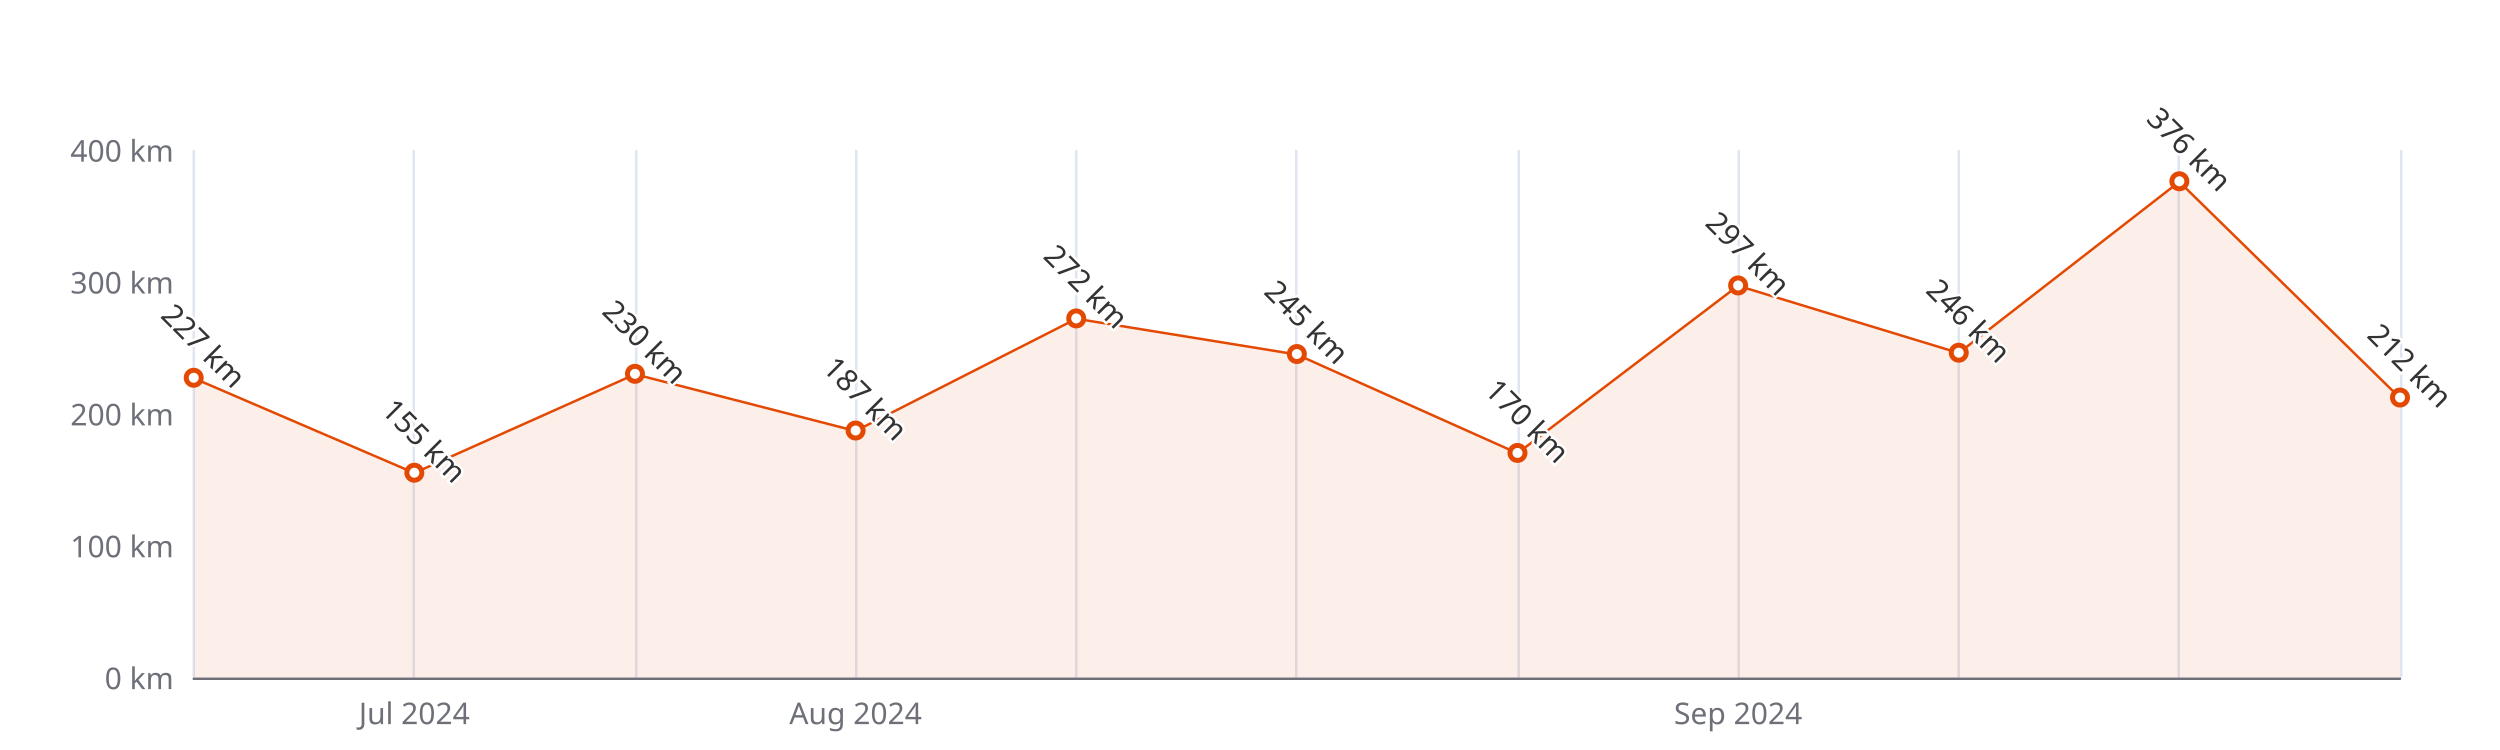
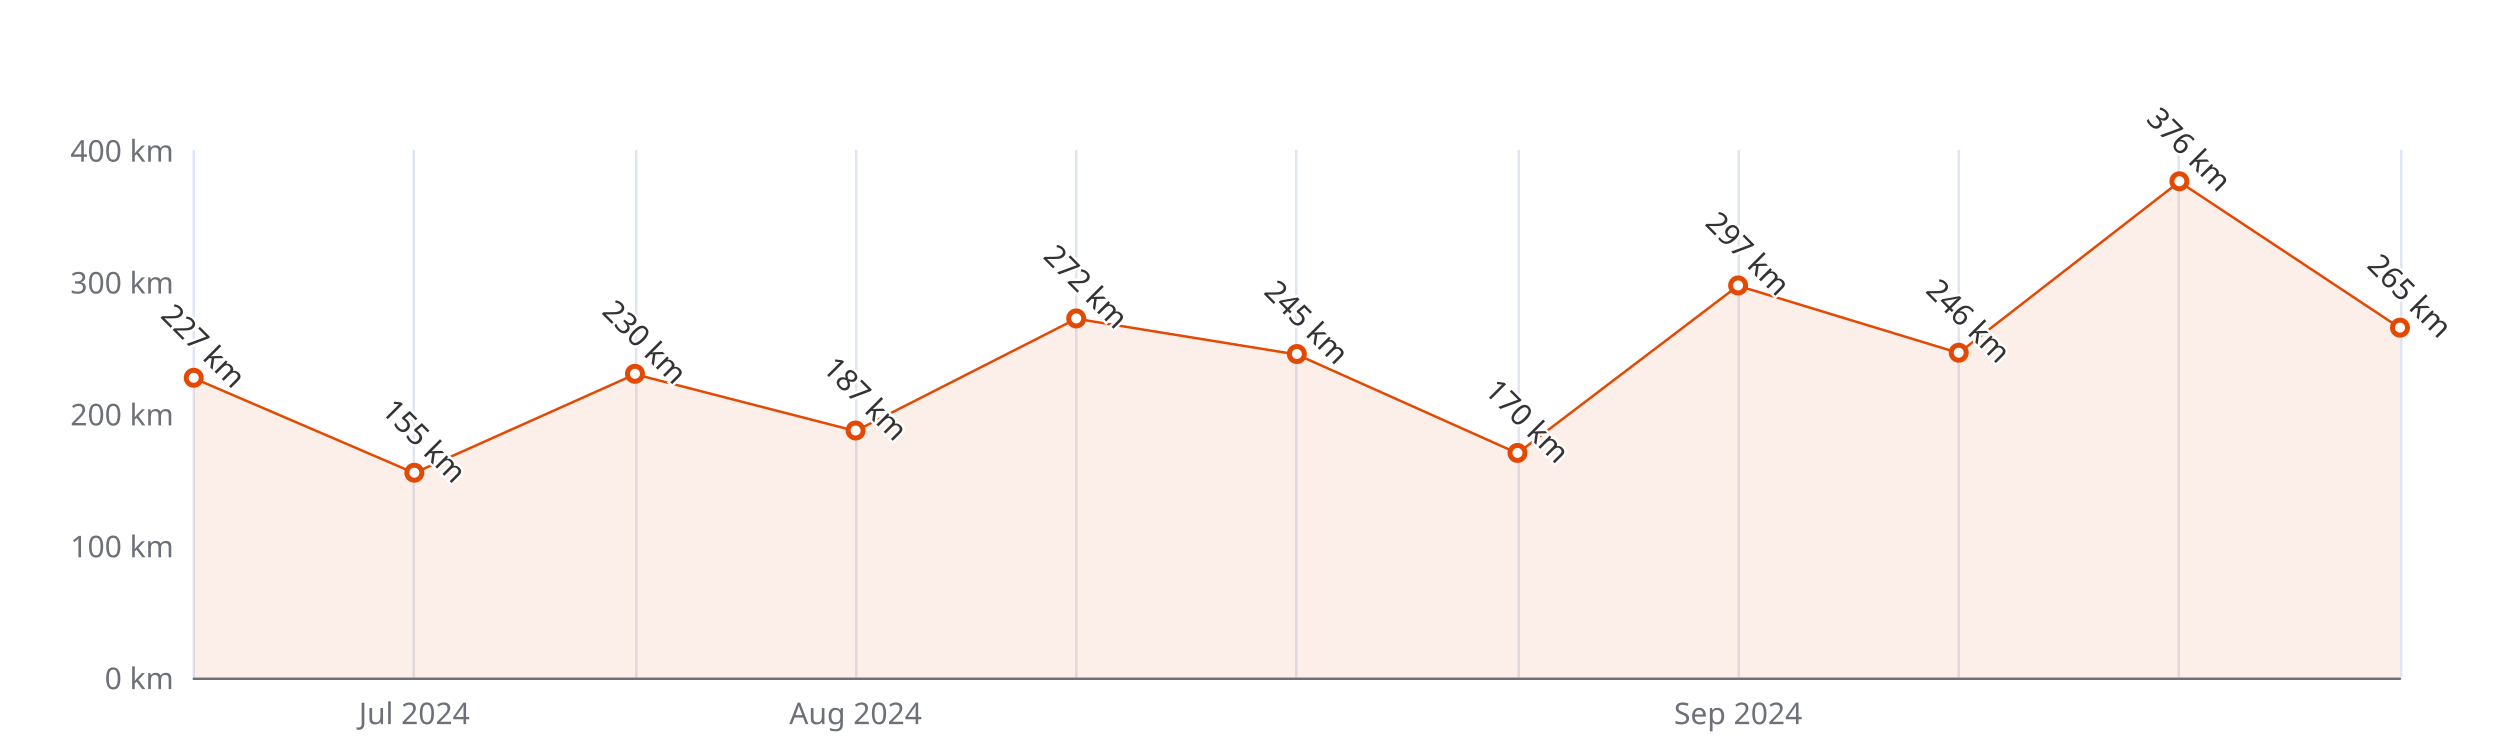
<svg xmlns="http://www.w3.org/2000/svg" width="1000" height="300" version="1.1" baseProfile="full" viewBox="0 0 1000 300">
  <rect width="1000" height="300" x="0" y="0" id="0" fill="#ffffff" />
  <path d="M77.5 60L77.5 271" fill="none" stroke="#E0E6F1" />
  <path d="M165.5 60L165.5 271" fill="none" stroke="#E0E6F1" />
  <path d="M254.5 60L254.5 271" fill="none" stroke="#E0E6F1" />
  <path d="M342.5 60L342.5 271" fill="none" stroke="#E0E6F1" />
  <path d="M430.5 60L430.5 271" fill="none" stroke="#E0E6F1" />
  <path d="M518.5 60L518.5 271" fill="none" stroke="#E0E6F1" />
  <path d="M607.5 60L607.5 271" fill="none" stroke="#E0E6F1" />
  <path d="M695.5 60L695.5 271" fill="none" stroke="#E0E6F1" />
  <path d="M783.5 60L783.5 271" fill="none" stroke="#E0E6F1" />
  <path d="M871.5 60L871.5 271" fill="none" stroke="#E0E6F1" />
  <path d="M960.5 60L960.5 271" fill="none" stroke="#E0E6F1" />
  <path d="M77.5 271.5L960 271.5" fill="none" stroke="#6E7079" stroke-linecap="round" />
  <text dominant-baseline="central" text-anchor="end" style="font-size:12px;font-family:sans-serif;" xml:space="preserve" transform="translate(69.48 271)" fill="#6E7079">0 km</text>
  <text dominant-baseline="central" text-anchor="end" style="font-size:12px;font-family:sans-serif;" xml:space="preserve" transform="translate(69.48 218.25)" fill="#6E7079">100 km</text>
  <text dominant-baseline="central" text-anchor="end" style="font-size:12px;font-family:sans-serif;" xml:space="preserve" transform="translate(69.48 165.5)" fill="#6E7079">200 km</text>
  <text dominant-baseline="central" text-anchor="end" style="font-size:12px;font-family:sans-serif;" xml:space="preserve" transform="translate(69.48 112.75)" fill="#6E7079">300 km</text>
  <text dominant-baseline="central" text-anchor="end" style="font-size:12px;font-family:sans-serif;" xml:space="preserve" transform="translate(69.48 60)" fill="#6E7079">400 km</text>
  <text dominant-baseline="central" text-anchor="middle" style="font-size:12px;font-family:sans-serif;" xml:space="preserve" y="6" transform="translate(165.732 279)" fill="#6E7079">Jul 2024</text>
  <text dominant-baseline="central" text-anchor="middle" style="font-size:12px;font-family:sans-serif;" xml:space="preserve" y="6" transform="translate(342.236 279)" fill="#6E7079">Aug 2024</text>
  <text dominant-baseline="central" text-anchor="middle" style="font-size:12px;font-family:sans-serif;" xml:space="preserve" y="6" transform="translate(695.244 279)" fill="#6E7079">Sep 2024</text>
  <g clip-path="url(#zr5-c0)">
-     <path d="M77.5 151.3L165.7 189.2L254 149.7L342.2 172.4L430.5 127.5L518.7 141.8L607 181.3L695.2 114.3L783.5 141.2L871.7 72.7L960 159.2L960 271L871.7 271L783.5 271L695.2 271L607 271L518.7 271L430.5 271L342.2 271L254 271L165.7 271L77.5 271Z" fill="rgb(227,73,2)" fill-opacity="0.09" />
-     <path d="M77.5 151.3L165.7 189.2L254 149.7L342.2 172.4L430.5 127.5L518.7 141.8L607 181.3L695.2 114.3L783.5 141.2L871.7 72.7L960 159.2" fill="none" stroke="#E34902" stroke-linejoin="bevel" />
+     <path d="M77.5 151.3L165.7 189.2L254 149.7L342.2 172.4L430.5 127.5L518.7 141.8L607 181.3L695.2 114.3L783.5 141.2L871.7 72.7L960 131.2L960 271L871.7 271L783.5 271L695.2 271L607 271L518.7 271L430.5 271L342.2 271L254 271L165.7 271L77.5 271Z" fill="rgb(227,73,2)" fill-opacity="0.09" />
+     <path d="M77.5 151.3L165.7 189.2L254 149.7L342.2 172.4L430.5 127.5L518.7 141.8L607 181.3L695.2 114.3L783.5 141.2L871.7 72.7L960 131.2" fill="none" stroke="#E34902" stroke-linejoin="bevel" />
  </g>
  <path d="M1 0A1 1 0 1 1 1 -0.1A1 1 0 0 1 1 0" transform="matrix(3,0,0,3,77.48,151.2575)" fill="#fff" stroke="#E34902" stroke-width="0.667" />
  <path d="M1 0A1 1 0 1 1 1 -0.1A1 1 0 0 1 1 0" transform="matrix(3,0,0,3,165.732,189.2375)" fill="#fff" stroke="#E34902" stroke-width="0.667" />
  <path d="M1 0A1 1 0 1 1 1 -0.1A1 1 0 0 1 1 0" transform="matrix(3,0,0,3,253.984,149.675)" fill="#fff" stroke="#E34902" stroke-width="0.667" />
  <path d="M1 0A1 1 0 1 1 1 -0.1A1 1 0 0 1 1 0" transform="matrix(3,0,0,3,342.236,172.3575)" fill="#fff" stroke="#E34902" stroke-width="0.667" />
  <path d="M1 0A1 1 0 1 1 1 -0.1A1 1 0 0 1 1 0" transform="matrix(3,0,0,3,430.488,127.52)" fill="#fff" stroke="#E34902" stroke-width="0.667" />
  <path d="M1 0A1 1 0 1 1 1 -0.1A1 1 0 0 1 1 0" transform="matrix(3,0,0,3,518.74,141.7625)" fill="#fff" stroke="#E34902" stroke-width="0.667" />
  <path d="M1 0A1 1 0 1 1 1 -0.1A1 1 0 0 1 1 0" transform="matrix(3,0,0,3,606.992,181.325)" fill="#fff" stroke="#E34902" stroke-width="0.667" />
  <path d="M1 0A1 1 0 1 1 1 -0.1A1 1 0 0 1 1 0" transform="matrix(3,0,0,3,695.244,114.3325)" fill="#fff" stroke="#E34902" stroke-width="0.667" />
  <path d="M1 0A1 1 0 1 1 1 -0.1A1 1 0 0 1 1 0" transform="matrix(3,0,0,3,783.496,141.235)" fill="#fff" stroke="#E34902" stroke-width="0.667" />
  <path d="M1 0A1 1 0 1 1 1 -0.1A1 1 0 0 1 1 0" transform="matrix(3,0,0,3,871.748,72.66)" fill="#fff" stroke="#E34902" stroke-width="0.667" />
-   <path d="M1 0A1 1 0 1 1 1 -0.1A1 1 0 0 1 1 0" transform="matrix(3,0,0,3,960,159.17)" fill="#fff" stroke="#E34902" stroke-width="0.667" />
+   <path d="M1 0A1 1 0 1 1 1 -0.1A1 1 0 0 1 1 0" transform="matrix(3,0,0,3,960,131.2125)" fill="#fff" stroke="#E34902" stroke-width="0.667" />
  <text dominant-baseline="central" text-anchor="middle" style="font-size:12px;font-family:sans-serif;" xml:space="preserve" y="-6" transform="matrix(0.707,0.707,-0.707,0.707,77.48,142.2575)" fill="#333" stroke="rgb(255,255,255)" stroke-width="2" paint-order="stroke" stroke-miterlimit="2">227 km</text>
  <text dominant-baseline="central" text-anchor="middle" style="font-size:12px;font-family:sans-serif;" xml:space="preserve" y="-6" transform="matrix(0.707,0.707,-0.707,0.707,165.732,180.2375)" fill="#333" stroke="rgb(255,255,255)" stroke-width="2" paint-order="stroke" stroke-miterlimit="2">155 km</text>
  <text dominant-baseline="central" text-anchor="middle" style="font-size:12px;font-family:sans-serif;" xml:space="preserve" y="-6" transform="matrix(0.707,0.707,-0.707,0.707,253.984,140.675)" fill="#333" stroke="rgb(255,255,255)" stroke-width="2" paint-order="stroke" stroke-miterlimit="2">230 km</text>
  <text dominant-baseline="central" text-anchor="middle" style="font-size:12px;font-family:sans-serif;" xml:space="preserve" y="-6" transform="matrix(0.707,0.707,-0.707,0.707,342.236,163.3575)" fill="#333" stroke="rgb(255,255,255)" stroke-width="2" paint-order="stroke" stroke-miterlimit="2">187 km</text>
  <text dominant-baseline="central" text-anchor="middle" style="font-size:12px;font-family:sans-serif;" xml:space="preserve" y="-6" transform="matrix(0.707,0.707,-0.707,0.707,430.488,118.52)" fill="#333" stroke="rgb(255,255,255)" stroke-width="2" paint-order="stroke" stroke-miterlimit="2">272 km</text>
  <text dominant-baseline="central" text-anchor="middle" style="font-size:12px;font-family:sans-serif;" xml:space="preserve" y="-6" transform="matrix(0.707,0.707,-0.707,0.707,518.74,132.7625)" fill="#333" stroke="rgb(255,255,255)" stroke-width="2" paint-order="stroke" stroke-miterlimit="2">245 km</text>
  <text dominant-baseline="central" text-anchor="middle" style="font-size:12px;font-family:sans-serif;" xml:space="preserve" y="-6" transform="matrix(0.707,0.707,-0.707,0.707,606.992,172.325)" fill="#333" stroke="rgb(255,255,255)" stroke-width="2" paint-order="stroke" stroke-miterlimit="2">170 km</text>
  <text dominant-baseline="central" text-anchor="middle" style="font-size:12px;font-family:sans-serif;" xml:space="preserve" y="-6" transform="matrix(0.707,0.707,-0.707,0.707,695.244,105.3325)" fill="#333" stroke="rgb(255,255,255)" stroke-width="2" paint-order="stroke" stroke-miterlimit="2">297 km</text>
  <text dominant-baseline="central" text-anchor="middle" style="font-size:12px;font-family:sans-serif;" xml:space="preserve" y="-6" transform="matrix(0.707,0.707,-0.707,0.707,783.496,132.235)" fill="#333" stroke="rgb(255,255,255)" stroke-width="2" paint-order="stroke" stroke-miterlimit="2">246 km</text>
  <text dominant-baseline="central" text-anchor="middle" style="font-size:12px;font-family:sans-serif;" xml:space="preserve" y="-6" transform="matrix(0.707,0.707,-0.707,0.707,871.748,63.66)" fill="#333" stroke="rgb(255,255,255)" stroke-width="2" paint-order="stroke" stroke-miterlimit="2">376 km</text>
-   <text dominant-baseline="central" text-anchor="middle" style="font-size:12px;font-family:sans-serif;" xml:space="preserve" y="-6" transform="matrix(0.707,0.707,-0.707,0.707,960,150.17)" fill="#333" stroke="rgb(255,255,255)" stroke-width="2" paint-order="stroke" stroke-miterlimit="2">212 km</text>
+   <text dominant-baseline="central" text-anchor="middle" style="font-size:12px;font-family:sans-serif;" xml:space="preserve" y="-6" transform="matrix(0.707,0.707,-0.707,0.707,960,122.2125)" fill="#333" stroke="rgb(255,255,255)" stroke-width="2" paint-order="stroke" stroke-miterlimit="2">265 km</text>
  <defs>
    <clipPath id="zr5-c0">
      <path d="M76 59.5l884 0l0 212l-884 0Z" fill="#000" />
    </clipPath>
  </defs>
</svg>
